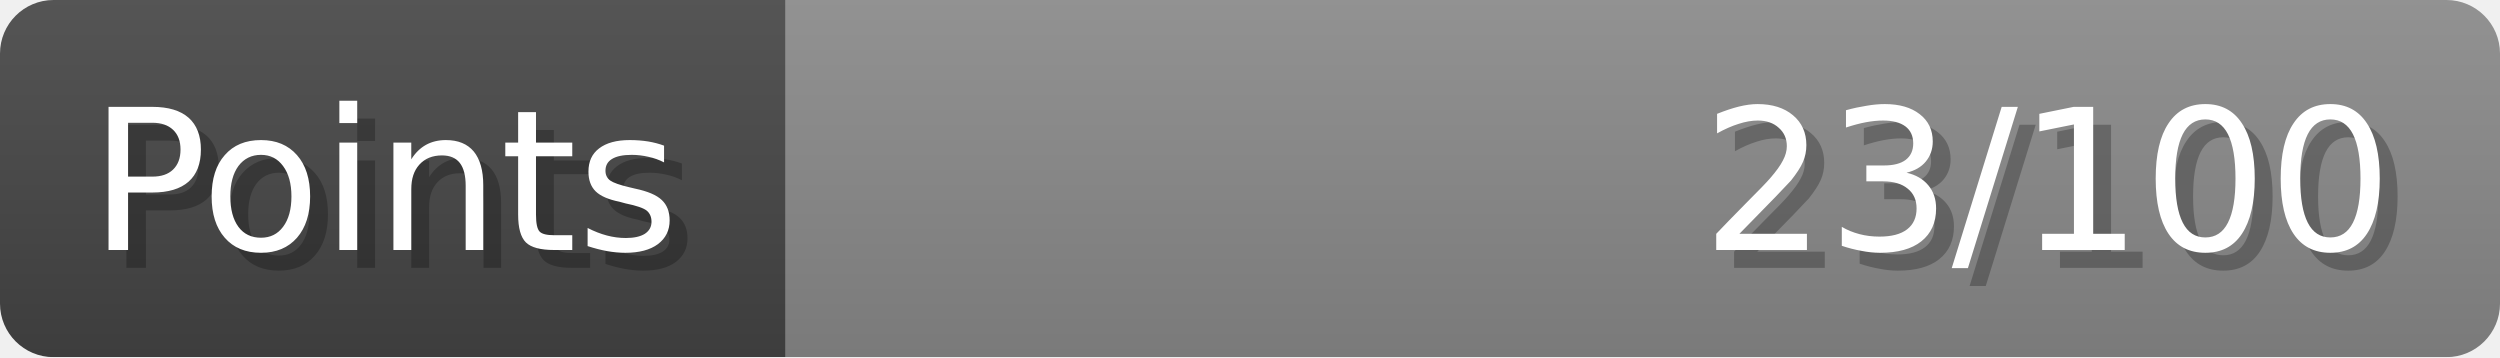
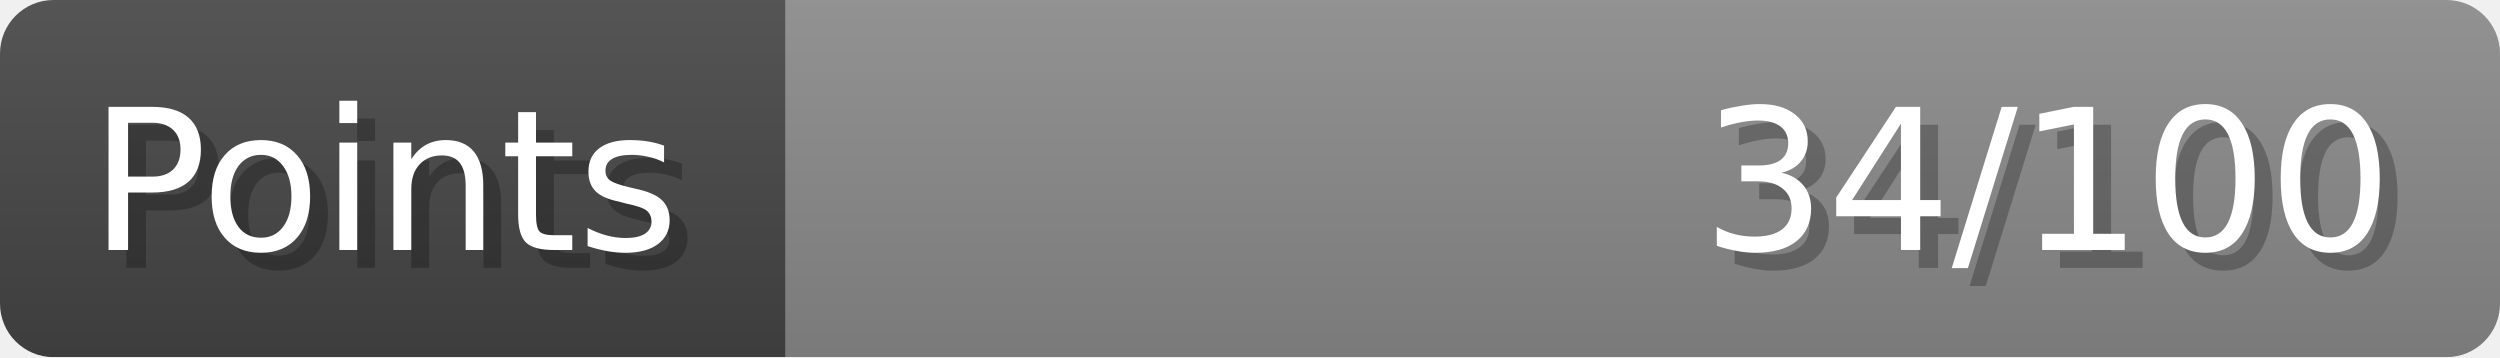
- <svg xmlns="http://www.w3.org/2000/svg" width="140px" height="20px" role="img" aria-label="Points: 23/100">
+ <svg xmlns="http://www.w3.org/2000/svg" width="140px" height="20px" role="img" aria-label="Points: 34/100">
  <linearGradient id="a" x2="0" y2="100%">
    <stop offset="0" stop-opacity=".1" stop-color="#EEE" />
    <stop offset="1" stop-opacity=".1" />
  </linearGradient>
  <mask id="m">
    <rect width="100%" height="100%" rx="3" fill="#FFF" />
  </mask>
  <g mask="url(#m)">
    <rect x="0" y="0" width="44" height="20" fill="#444" />
    <svg x="44" y="0" width="96" height="20">
      <rect width="100%" height="100%" fill="#888888" />
      <rect width="0%" height="100%" fill="#33CC11" transform="">
-         <animate attributeName="width" begin="0.5s" dur="600ms" from="0%" to="23%" repeatCount="1" fill="freeze" calcMode="spline" keyTimes="0; 1" keySplines="0.3, 0.61, 0.355, 1" />
+         <animate attributeName="width" begin="0.5s" dur="600ms" from="0%" to="34%" repeatCount="1" fill="freeze" calcMode="spline" keyTimes="0; 1" keySplines="0.3, 0.61, 0.355, 1" />
      </rect>
    </svg>
    <rect width="140" height="20" fill="url(#a)" />
  </g>
  <g aria-hidden="true" font-size="11" font-family="Verdana, DejaVu Sans, sans-serif" fill="#FFFFFF">
    <text x="6" y="15" fill="#000" opacity="0.25">Points</text>
    <text x="5" y="14">Points</text>
-     <text x="135" y="15" fill="#000" opacity="0.25" text-anchor="end">23/100</text>
-     <text x="134" y="14" text-anchor="end">23/100</text>
+     <text x="135" y="15" fill="#000" opacity="0.25" text-anchor="end">34/100</text>
+     <text x="134" y="14" text-anchor="end">34/100</text>
  </g>
</svg>
